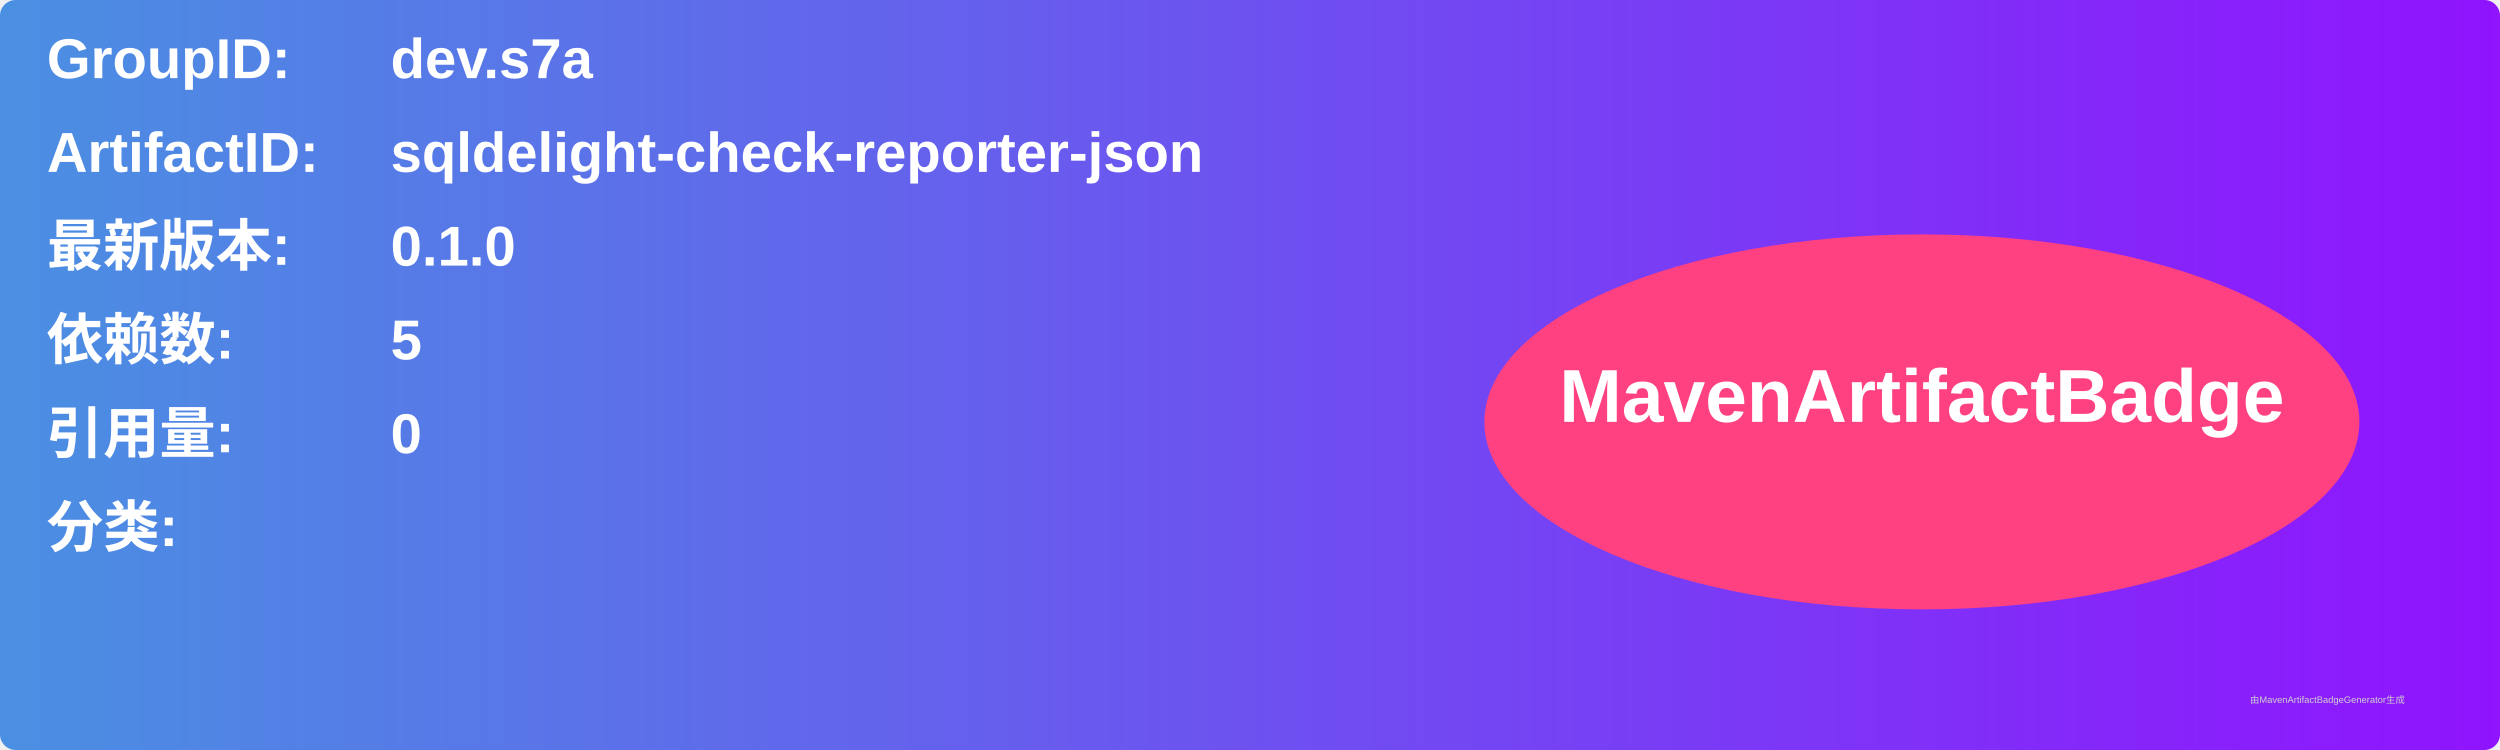
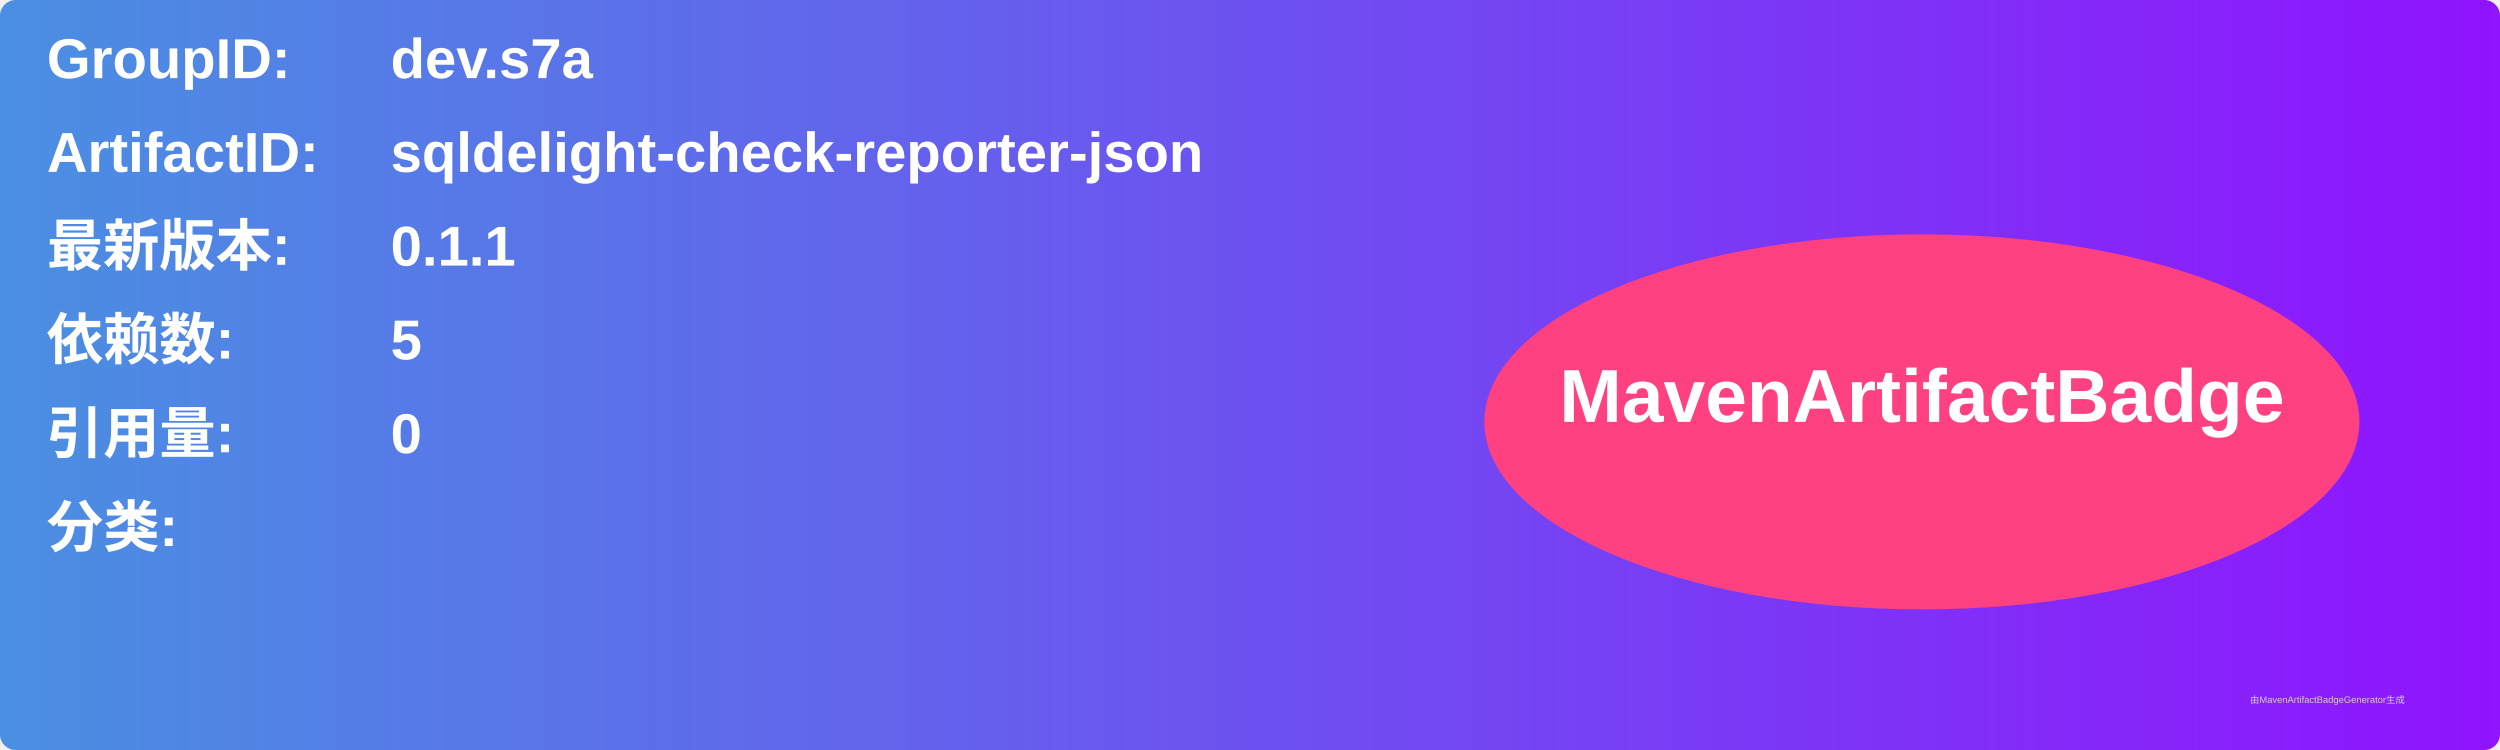
<svg xmlns="http://www.w3.org/2000/svg" width="800" height="240" viewBox="0 0 800 240">
  <linearGradient id="grad" x1="0%" y1="0%" x2="100%" y2="0%">
    <stop offset="0%" stop-color="#4a90e2" />
    <stop offset="100%" stop-color="#9013fe" />
  </linearGradient>
  <rect width="100%" height="100%" rx="5" ry="5" fill="url(#grad)" />
  <g transform="translate(15, 15)">
    <text x="0" y="10" font-family="Arial" font-size="18" fill="white" font-weight="bold" width="260">GroupID:</text>
    <text x="110" y="10" font-family="Arial" font-size="18" fill="white" font-weight="bold" width="460">dev.s7a</text>
    <text x="0" y="40" font-family="Arial" font-size="18" fill="white" font-weight="bold" width="260">ArtifactID:</text>
    <text x="110" y="40" font-family="Arial" font-size="18" fill="white" font-weight="bold" width="460">sqldelight-check-reporter-json</text>
    <text x="0" y="70" font-family="Arial" font-size="18" fill="white" font-weight="bold">最新版本:</text>
    <text x="110" y="70" font-family="Arial" font-size="18" fill="white" font-weight="bold">
-       <tspan font-weight="bold">0.1.0</tspan>
+       <tspan font-weight="bold">0.1.1</tspan>
    </text>
    <text x="0" y="100" font-family="Arial" font-size="18" fill="white" font-weight="bold">依赖数: </text>
    <text x="110" y="100" font-family="Arial" font-size="18" fill="white">
      <tspan font-weight="bold">5</tspan>
    </text>
    <text x="0" y="130" font-family="Arial" font-size="18" fill="white" font-weight="bold">引用量: </text>
    <text x="110" y="130" font-family="Arial" font-size="18" fill="white">
      <tspan font-weight="bold">0</tspan>
    </text>
    <text x="0" y="160" font-family="Arial" font-size="18" fill="white" font-weight="bold">分类:</text>
    <text x="10" y="190" font-family="Arial" font-size="10" fill="white">
      <tspan font-weight="bold" />
    </text>
    <ellipse cx="600" cy="120" rx="140" ry="60" fill="#ff4081" />
    <text x="600" y="120" text-anchor="middle" font-family="Arial" font-size="24" fill="white" font-weight="bold">MavenArtifactBadge</text>
  </g>
  <text x="720" y="225" font-family="Arial" font-size="3" fill="#d0d0d0">由MavenArtifactBadgeGenerator生成</text>
</svg>
